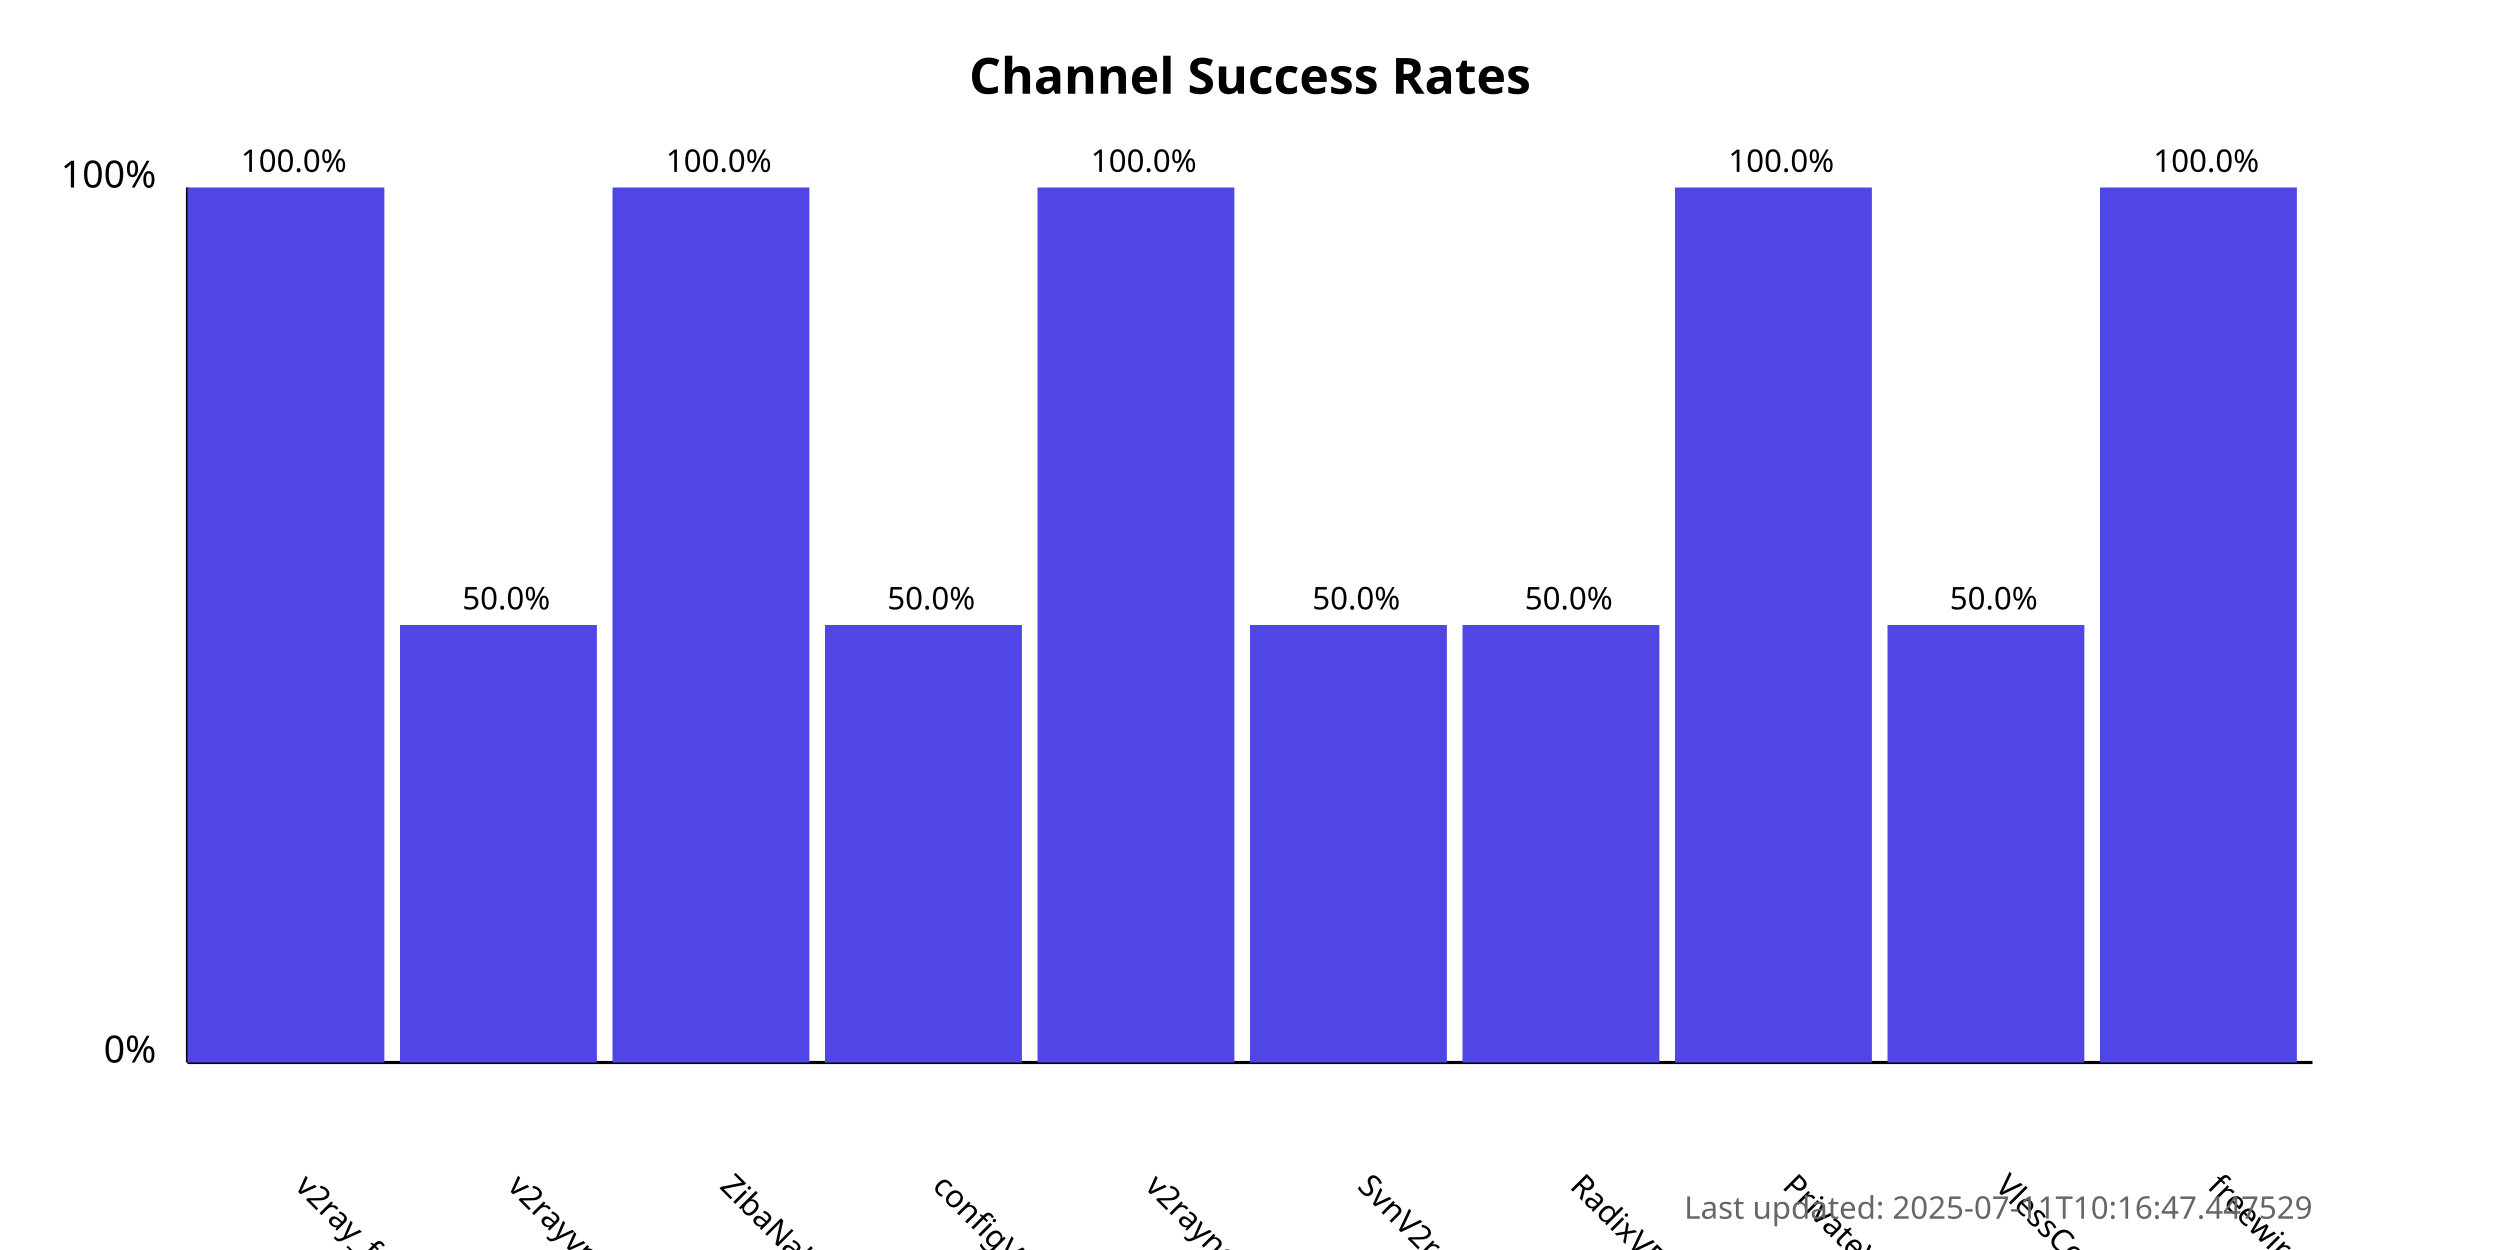
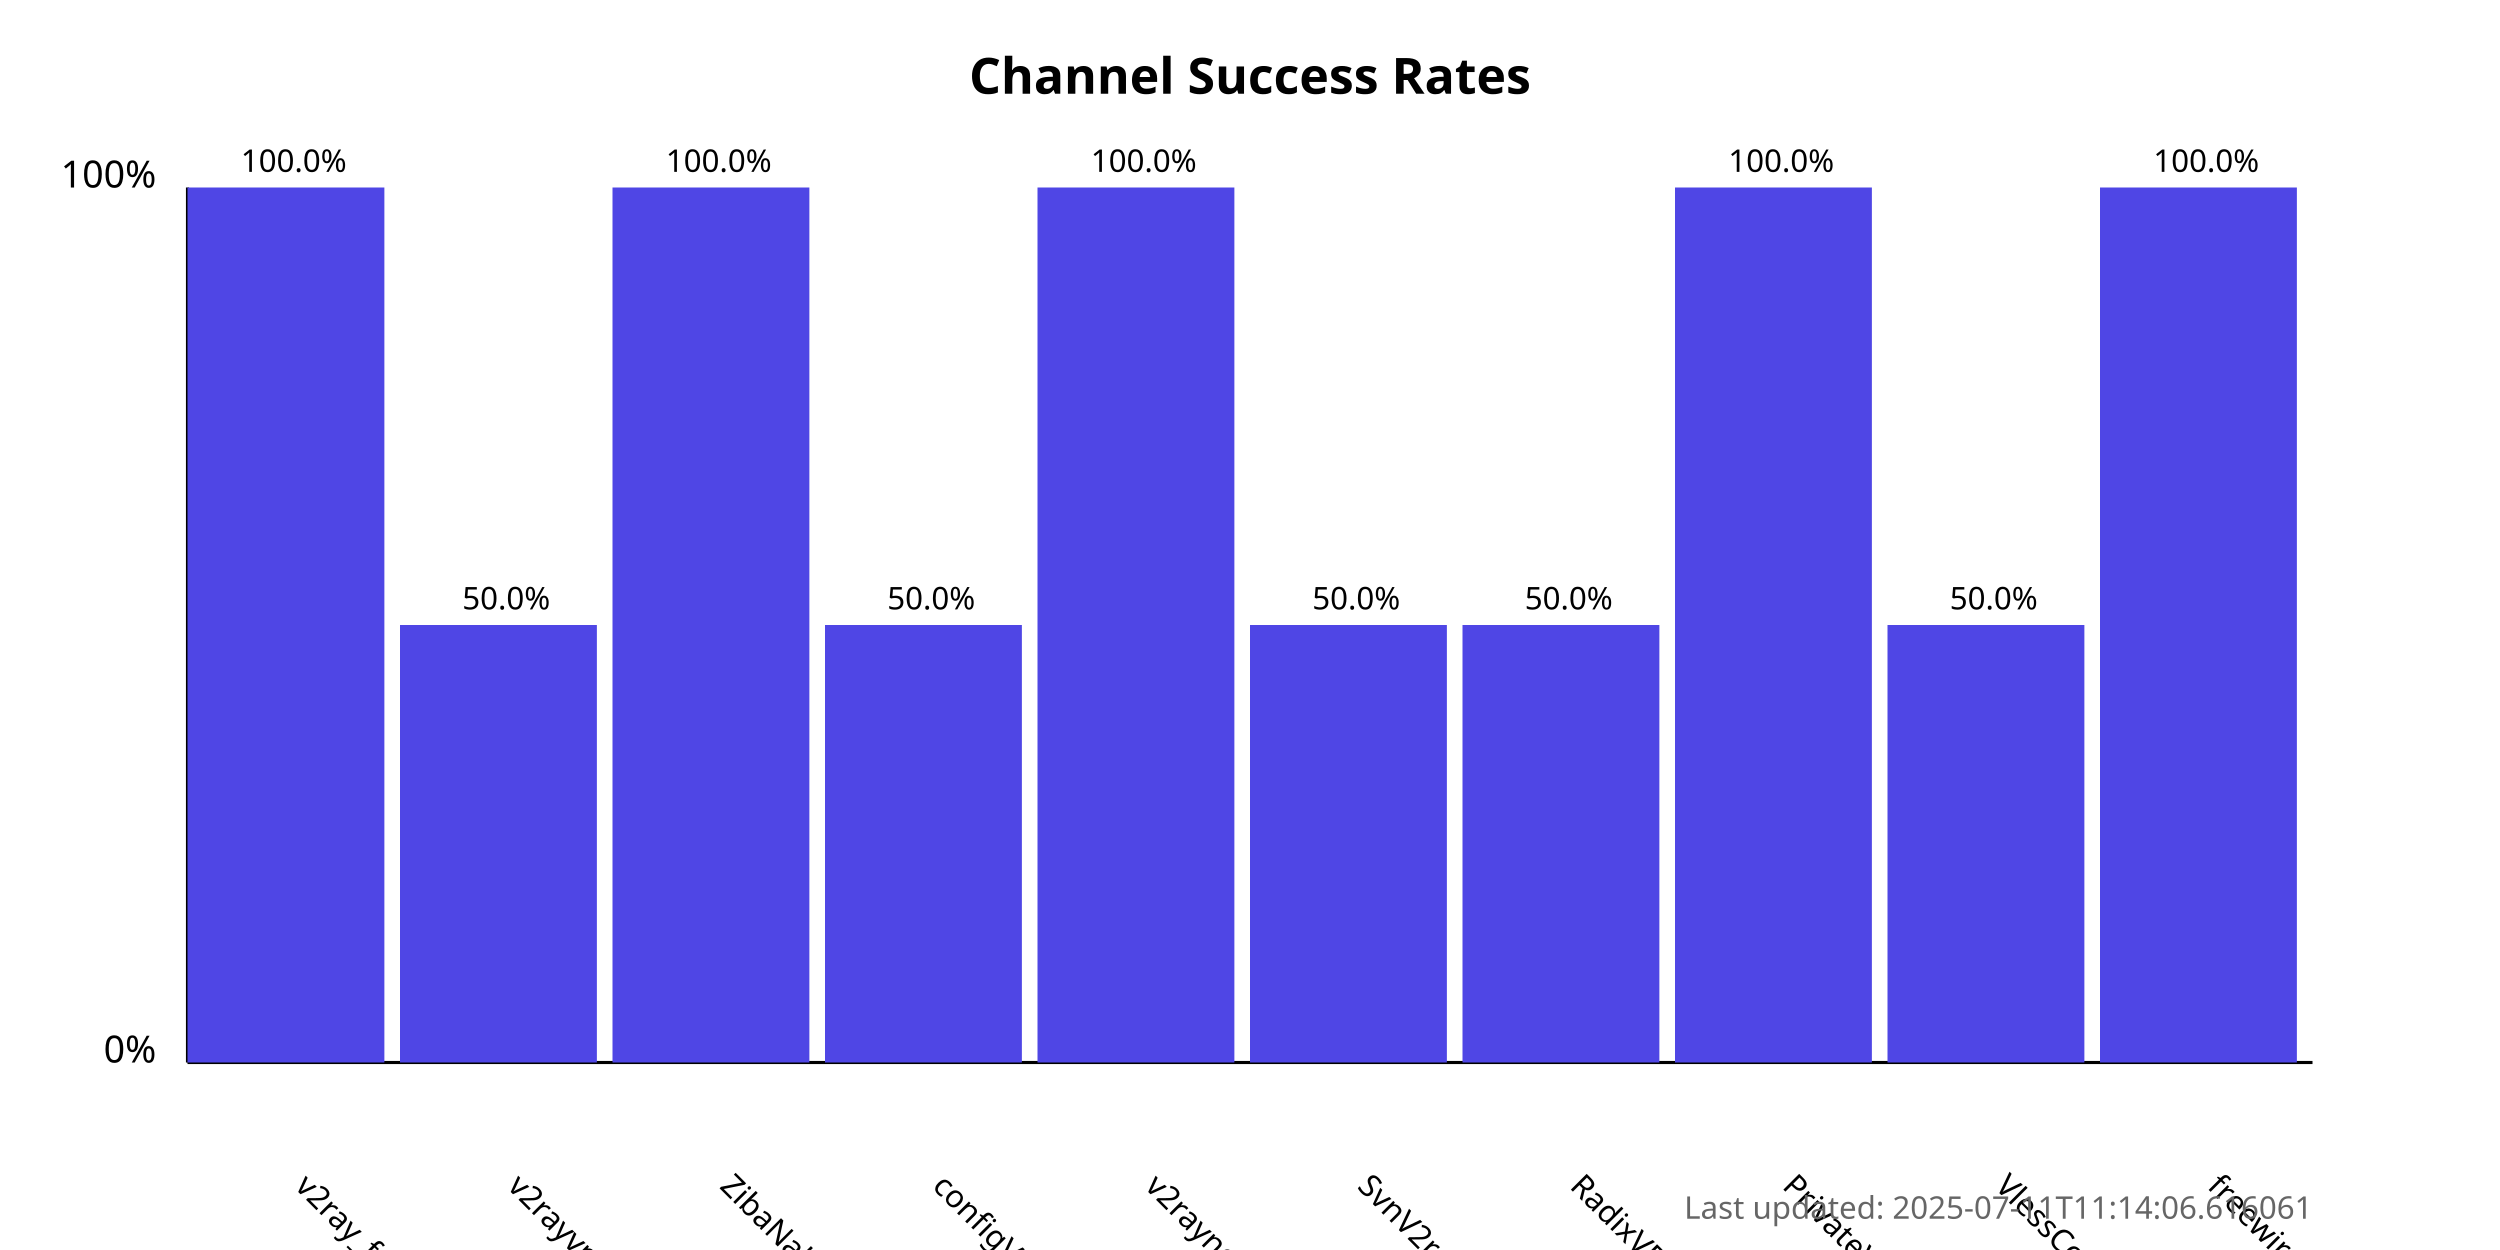
<svg xmlns="http://www.w3.org/2000/svg" width="800" height="400">
  <style>
            .chart-title { font: bold 16px sans-serif; }
            .axis-label { font: 12px sans-serif; }
            .tick-label { font: 10px sans-serif; }
            .bar { fill: #4f46e5; }
            .bar:hover { fill: #6366f1; }
            .timestamp { font: 10px sans-serif; fill: #666; }
        </style>
  <text x="400.0" y="30" text-anchor="middle" class="chart-title">
            Channel Success Rates
        </text>
  <line x1="60" y1="340" x2="60" y2="60" stroke="black" stroke-width="1" />
  <line x1="60" y1="340" x2="740" y2="340" stroke="black" stroke-width="1" />
  <text x="50" y="340" text-anchor="end" class="axis-label">0%</text>
  <text x="50" y="60" text-anchor="end" class="axis-label">100%</text>
  <g>
    <rect x="60" y="60.0" width="63.0" height="280.0" class="bar" />
    <text x="94.0" y="380" transform="rotate(45, 94.0, 380)" text-anchor="start" class="tick-label">
                v2ray_free_conf
            </text>
    <text x="94.0" y="55.0" text-anchor="middle" class="tick-label">
                100.0%
            </text>
  </g>
  <g>
    <rect x="128.0" y="200.0" width="63.0" height="140.0" class="bar" />
    <text x="162.0" y="380" transform="rotate(45, 162.0, 380)" text-anchor="start" class="tick-label">
                v2rayvpno
            </text>
    <text x="162.0" y="195.0" text-anchor="middle" class="tick-label">
                50.0%
            </text>
  </g>
  <g>
    <rect x="196.0" y="60.0" width="63.0" height="280.0" class="bar" />
    <text x="230.0" y="380" transform="rotate(45, 230.0, 380)" text-anchor="start" class="tick-label">
                ZibaNabz
            </text>
    <text x="230.0" y="55.0" text-anchor="middle" class="tick-label">
                100.0%
            </text>
  </g>
  <g>
    <rect x="264.0" y="200.0" width="63.0" height="140.0" class="bar" />
    <text x="298.0" y="380" transform="rotate(45, 298.0, 380)" text-anchor="start" class="tick-label">
                configV2rayForFree
            </text>
    <text x="298.0" y="195.0" text-anchor="middle" class="tick-label">
                50.0%
            </text>
  </g>
  <g>
    <rect x="332.0" y="60.0" width="63.0" height="280.0" class="bar" />
    <text x="366.0" y="380" transform="rotate(45, 366.0, 380)" text-anchor="start" class="tick-label">
                v2rayngvpn
            </text>
    <text x="366.0" y="55.0" text-anchor="middle" class="tick-label">
                100.0%
            </text>
  </g>
  <g>
    <rect x="400.0" y="200.0" width="63.0" height="140.0" class="bar" />
    <text x="434.0" y="380" transform="rotate(45, 434.0, 380)" text-anchor="start" class="tick-label">
                SvnV2ray
            </text>
    <text x="434.0" y="195.0" text-anchor="middle" class="tick-label">
                50.0%
            </text>
  </g>
  <g>
    <rect x="468.0" y="200.0" width="63.0" height="140.0" class="bar" />
    <text x="502.0" y="380" transform="rotate(45, 502.0, 380)" text-anchor="start" class="tick-label">
                RadixVPN
            </text>
    <text x="502.0" y="195.0" text-anchor="middle" class="tick-label">
                50.0%
            </text>
  </g>
  <g>
    <rect x="536.0" y="60.0" width="63.0" height="280.0" class="bar" />
    <text x="570.0" y="380" transform="rotate(45, 570.0, 380)" text-anchor="start" class="tick-label">
                PrivateVPNs
            </text>
    <text x="570.0" y="55.0" text-anchor="middle" class="tick-label">
                100.0%
            </text>
  </g>
  <g>
    <rect x="604.0" y="200.0" width="63.0" height="140.0" class="bar" />
    <text x="638.0" y="380" transform="rotate(45, 638.0, 380)" text-anchor="start" class="tick-label">
                VlessConfig
            </text>
    <text x="638.0" y="195.0" text-anchor="middle" class="tick-label">
                50.0%
            </text>
  </g>
  <g>
    <rect x="672.0" y="60.0" width="63.0" height="280.0" class="bar" />
    <text x="706.0" y="380" transform="rotate(45, 706.0, 380)" text-anchor="start" class="tick-label">
                freewireguard
            </text>
    <text x="706.0" y="55.0" text-anchor="middle" class="tick-label">
                100.0%
            </text>
  </g>
  <text x="740" y="390" text-anchor="end" class="timestamp">
-             Last updated: 2025-07-11T10:16:47.447529
+             Last updated: 2025-07-11T11:14:06.616061
        </text>
</svg>
